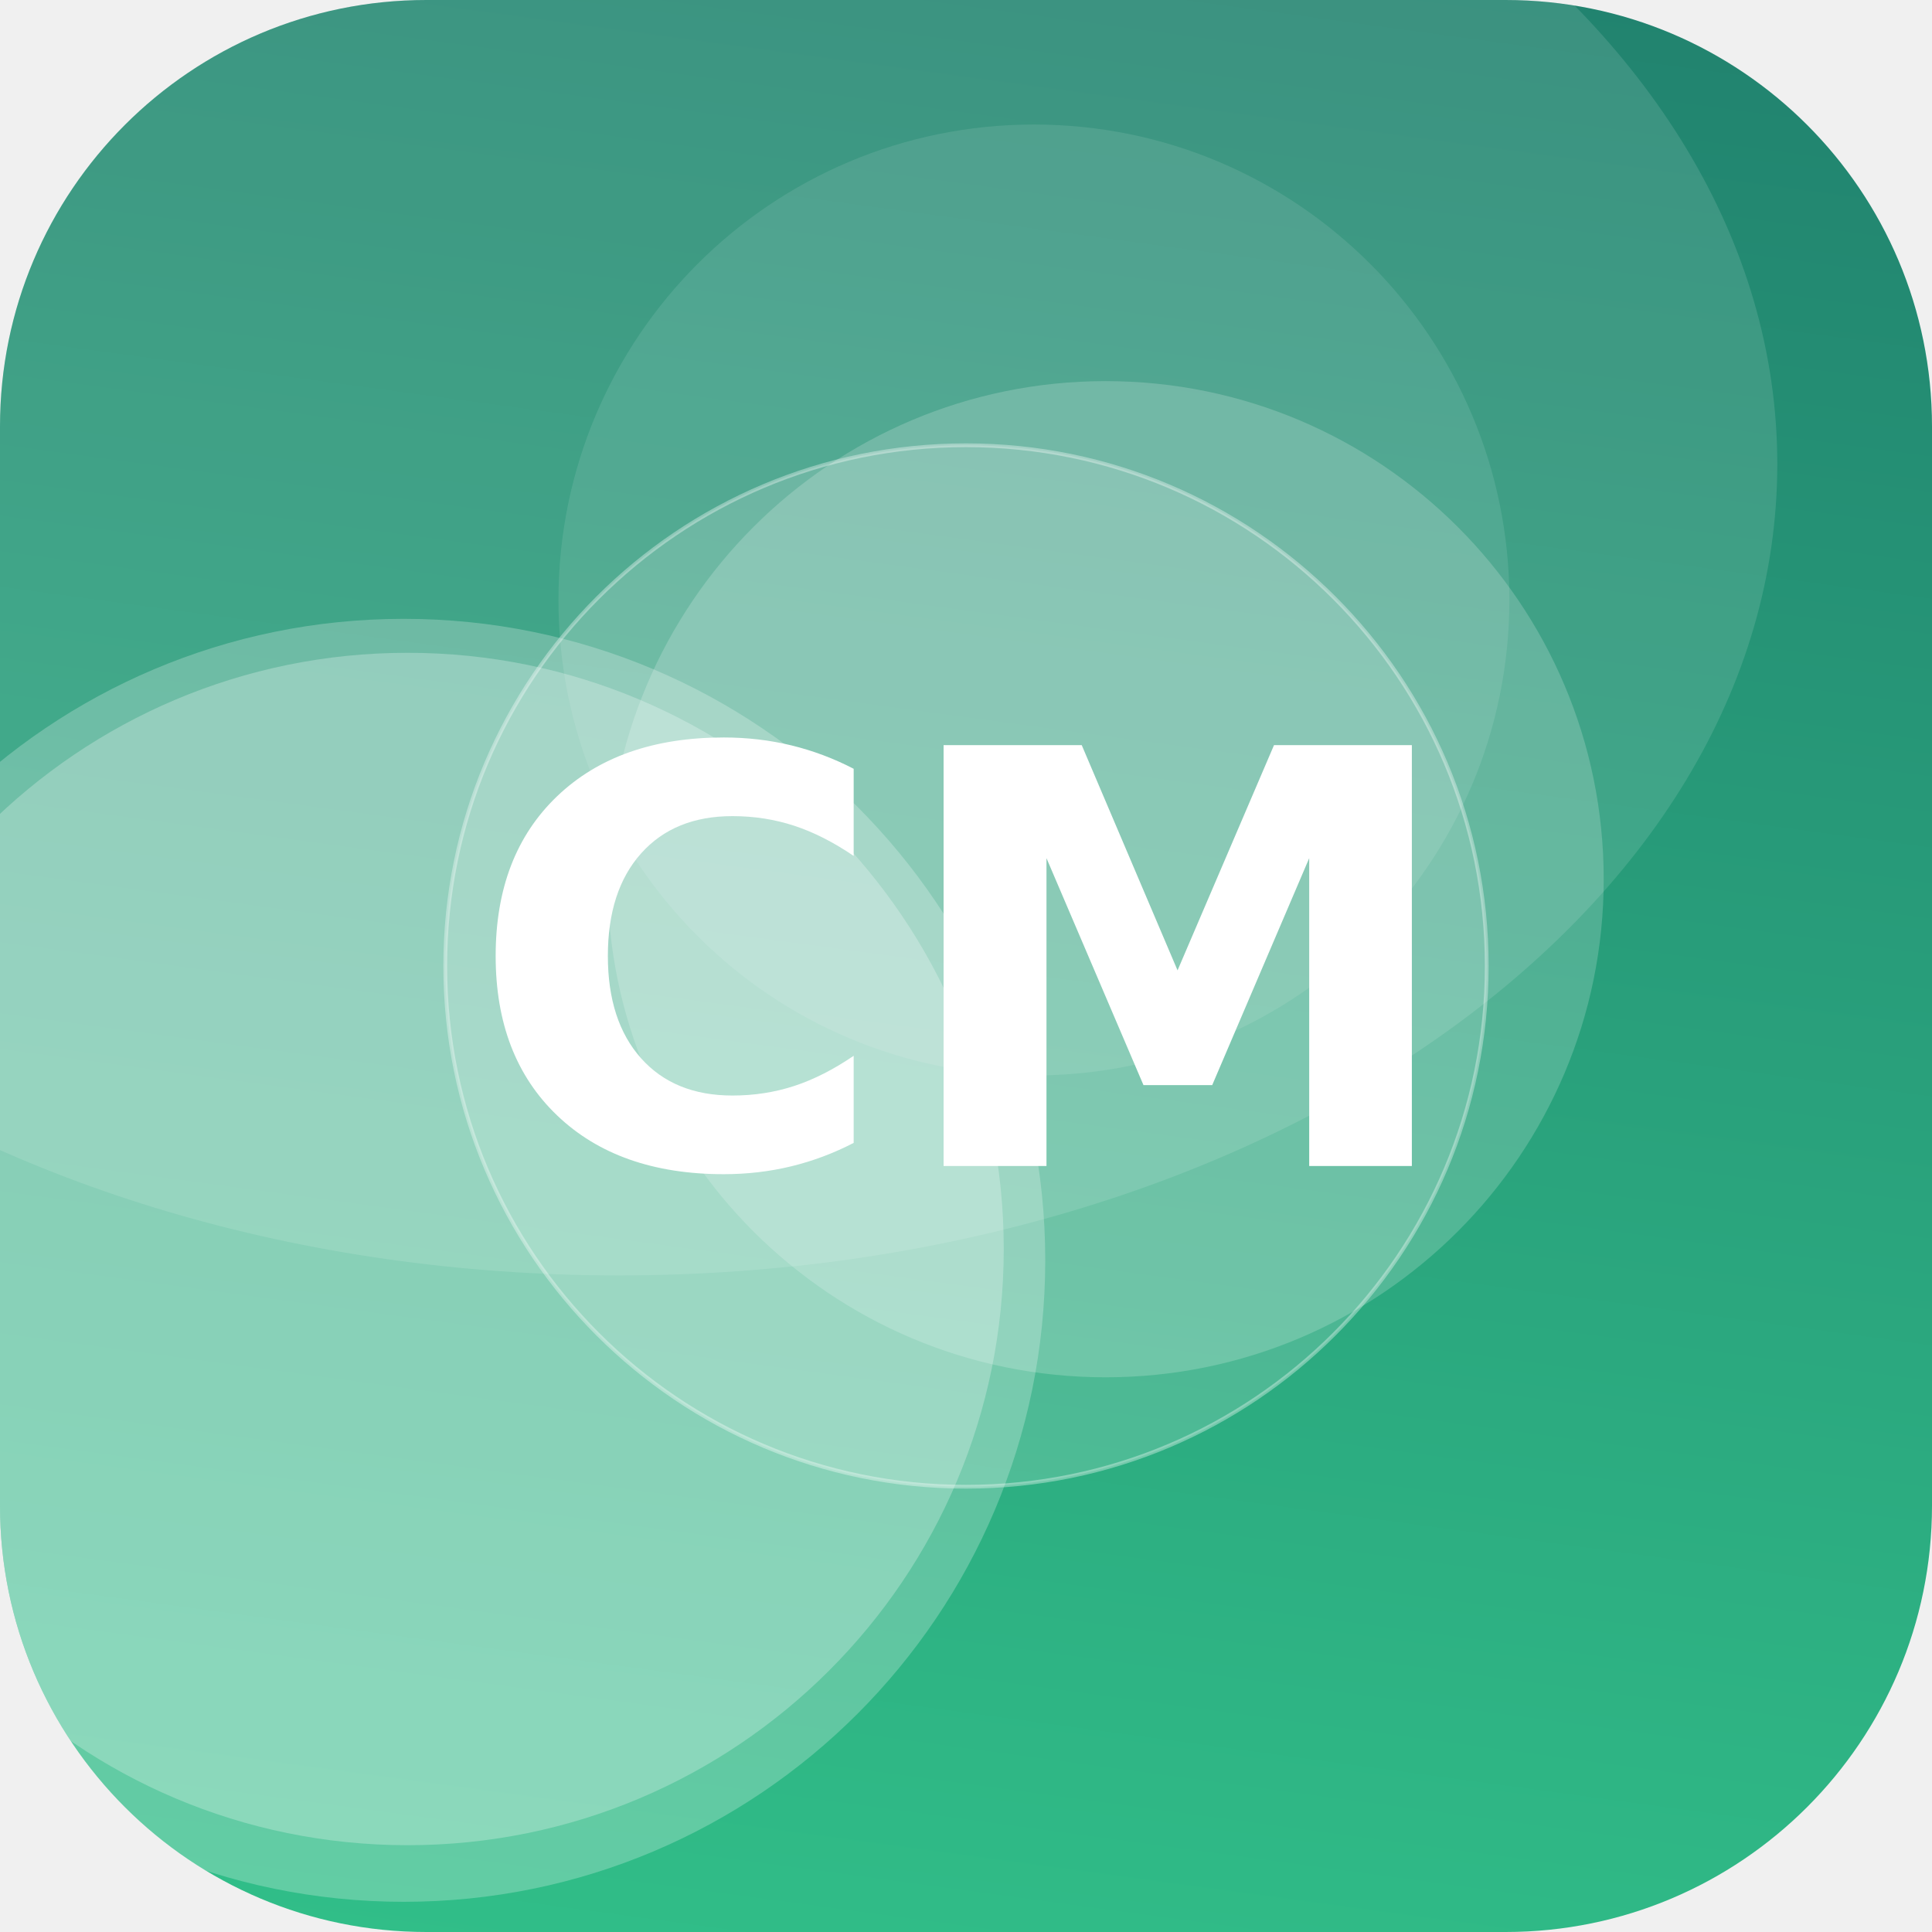
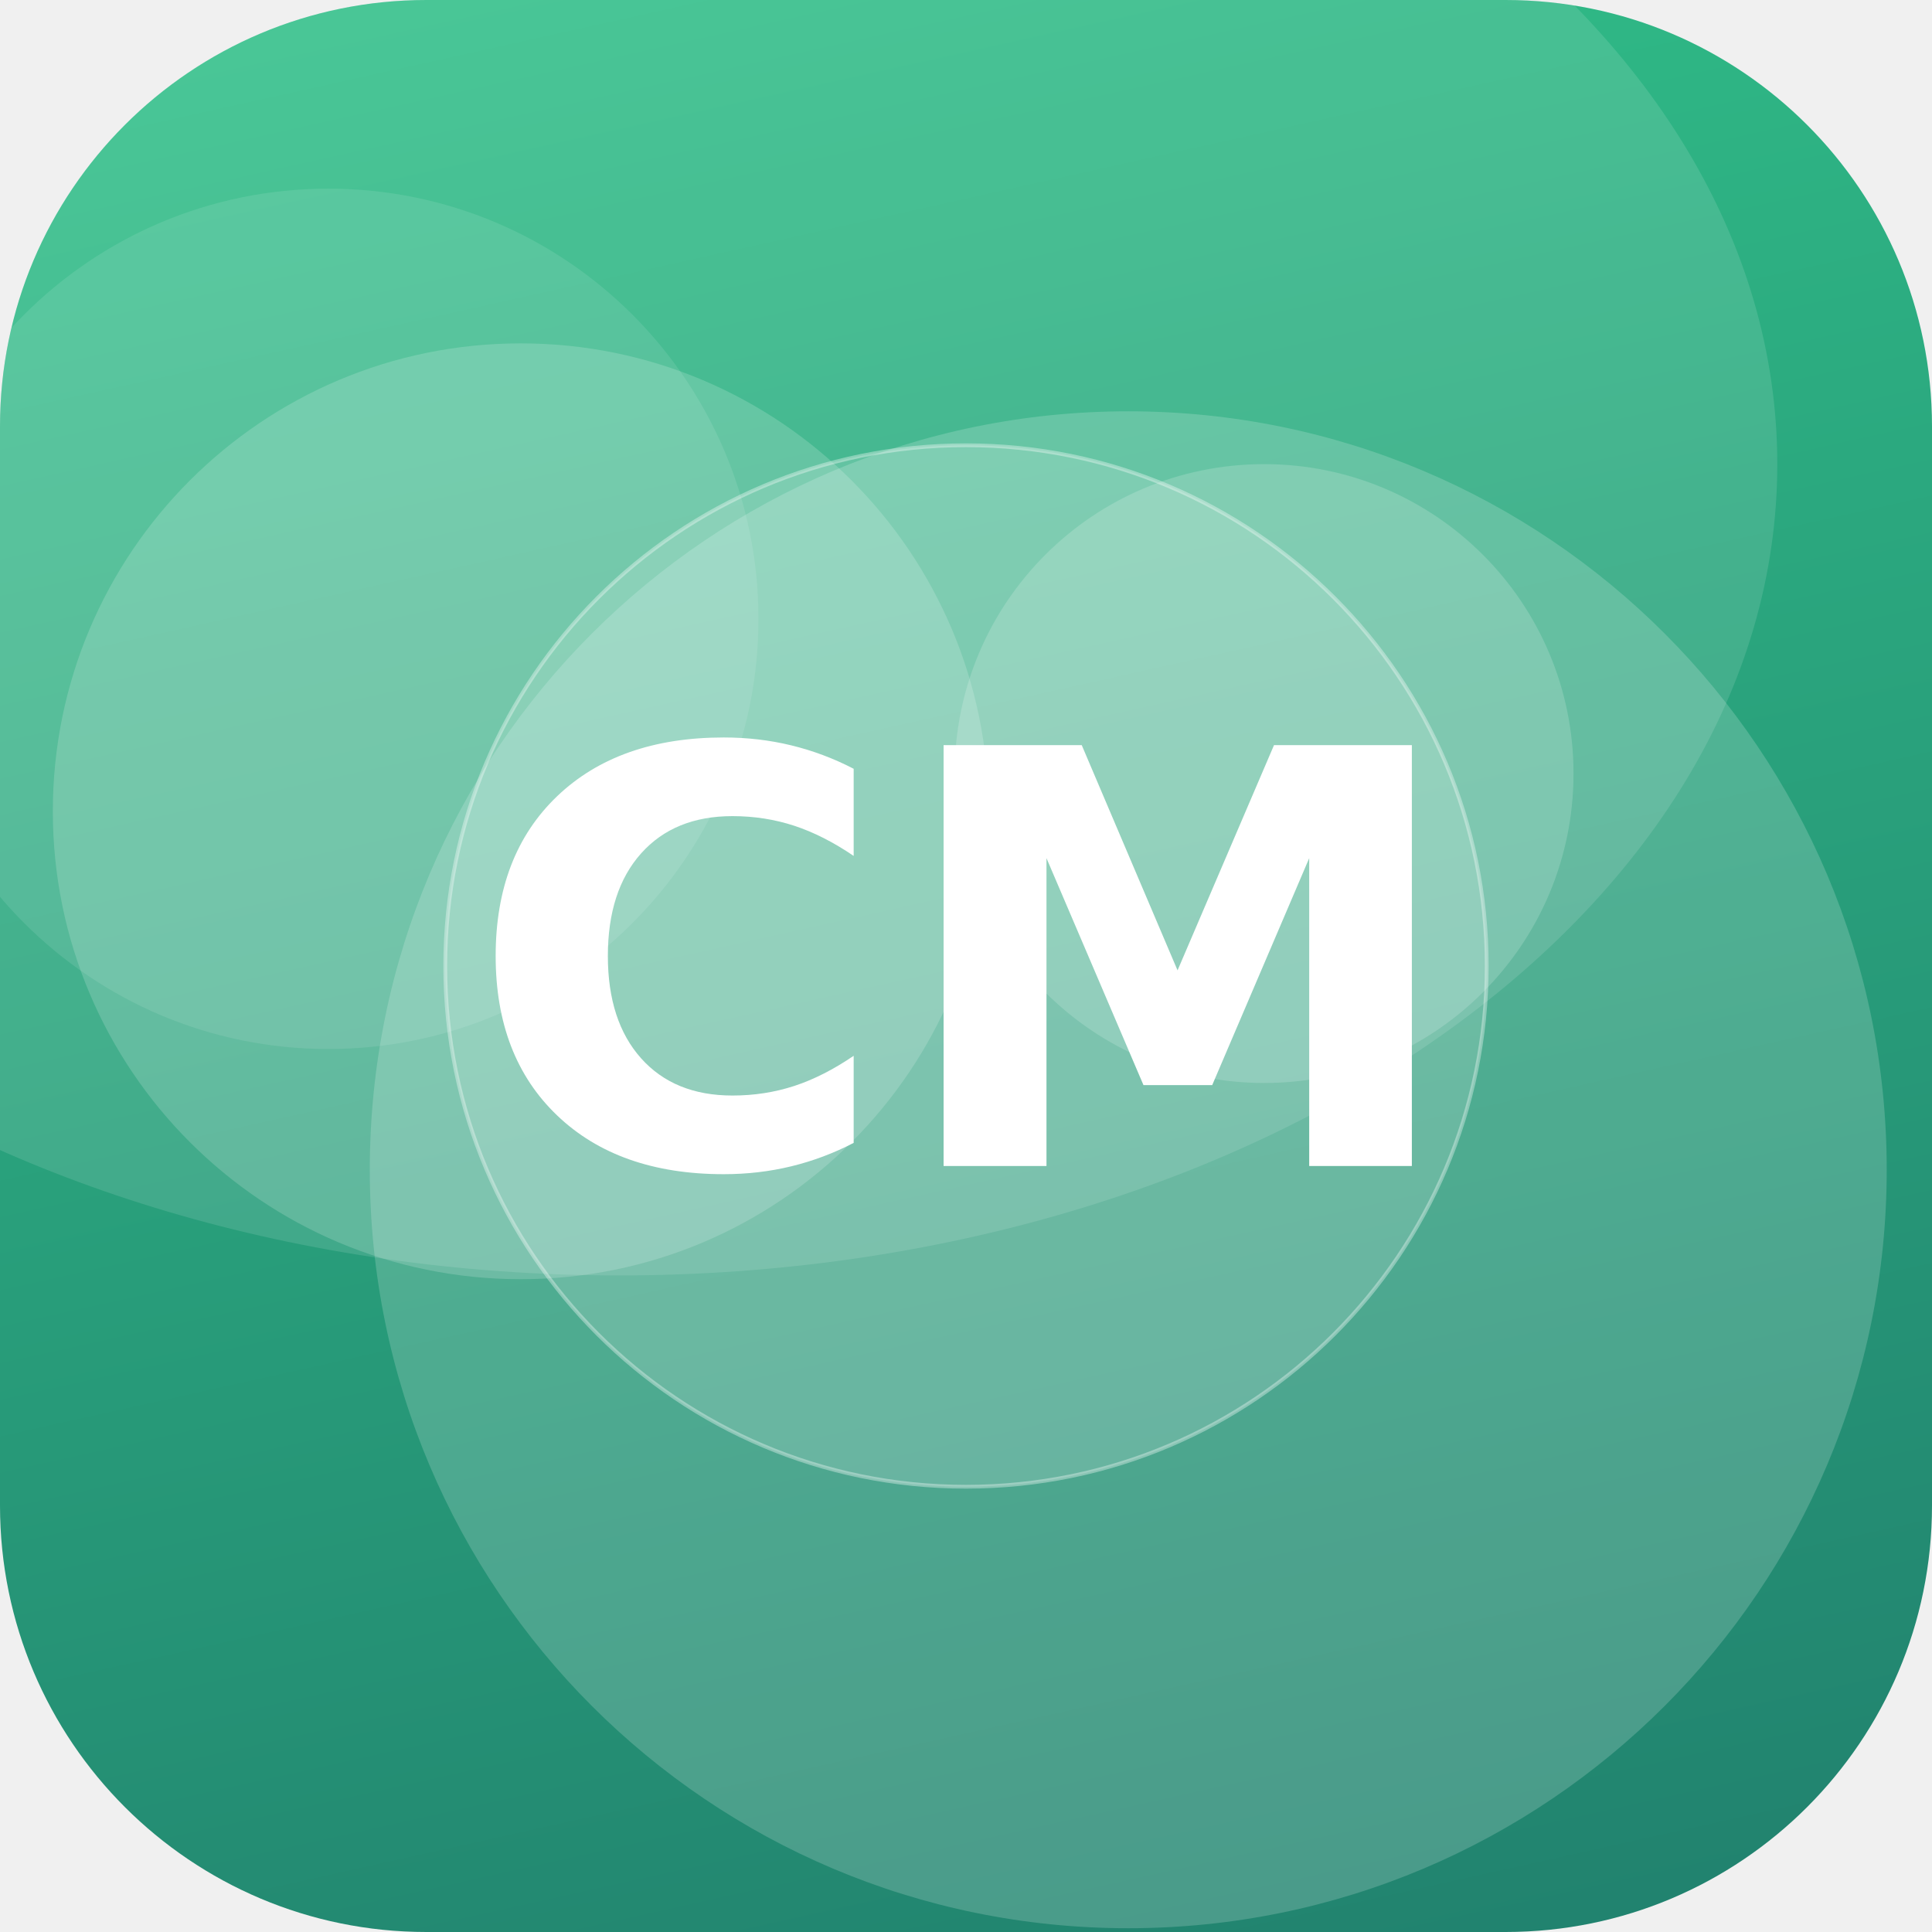
<svg xmlns="http://www.w3.org/2000/svg" width="512" height="512" viewBox="0 0 512 512">
  <defs>
-     <linearGradient id="g" x1="0" y1="0" x2="1" y2="1" gradientTransform="rotate(233 0.5 0.5)">
+     <linearGradient id="g" x1="0" y1="0" x2="1" y2="1" gradientTransform="rotate(33 0.5 0.5)">
      <stop offset="0" stop-color="#33C78C" />
      <stop offset="1" stop-color="#1F7A6B" />
    </linearGradient>
    <clipPath id="c">
      <rect width="512" height="512" rx="113" />
    </clipPath>
  </defs>
  <g clip-path="url(#c)">
    <rect width="512" height="512" fill="url(#g)" />
-     <circle cx="274" cy="159" r="126" fill="#FFFFFF" fill-opacity="0.10" />
-     <circle cx="108" cy="331" r="158" fill="#FFFFFF" fill-opacity="0.26" />
-     <circle cx="293" cy="233" r="132" fill="#FFFFFF" fill-opacity="0.19" />
-     <circle cx="107" cy="334" r="170" fill="#FFFFFF" fill-opacity="0.24" />
+     <circle cx="335" cy="205" r="82" fill="#FFFFFF" fill-opacity="0.17" />
+     <circle cx="87" cy="164" r="114" fill="#FFFFFF" fill-opacity="0.10" />
+     <circle cx="299" cy="310" r="201" fill="#FFFFFF" fill-opacity="0.18" />
+     <circle cx="138" cy="215" r="124" fill="#FFFFFF" fill-opacity="0.17" />
    <ellipse cx="164" cy="123" rx="307" ry="215" fill="#FFFFFF" fill-opacity="0.12" />
    <circle cx="256" cy="256" r="138" fill="#FFFFFF" fill-opacity="0.16" stroke="#FFFFFF" stroke-opacity="0.35" />
    <text x="50%" y="50%" dy="53" text-anchor="middle" font-family="DejaVu Sans, Helvetica, Arial, sans-serif" font-weight="bold" font-size="153" fill="#FFFFFF">CM</text>
  </g>
</svg>
